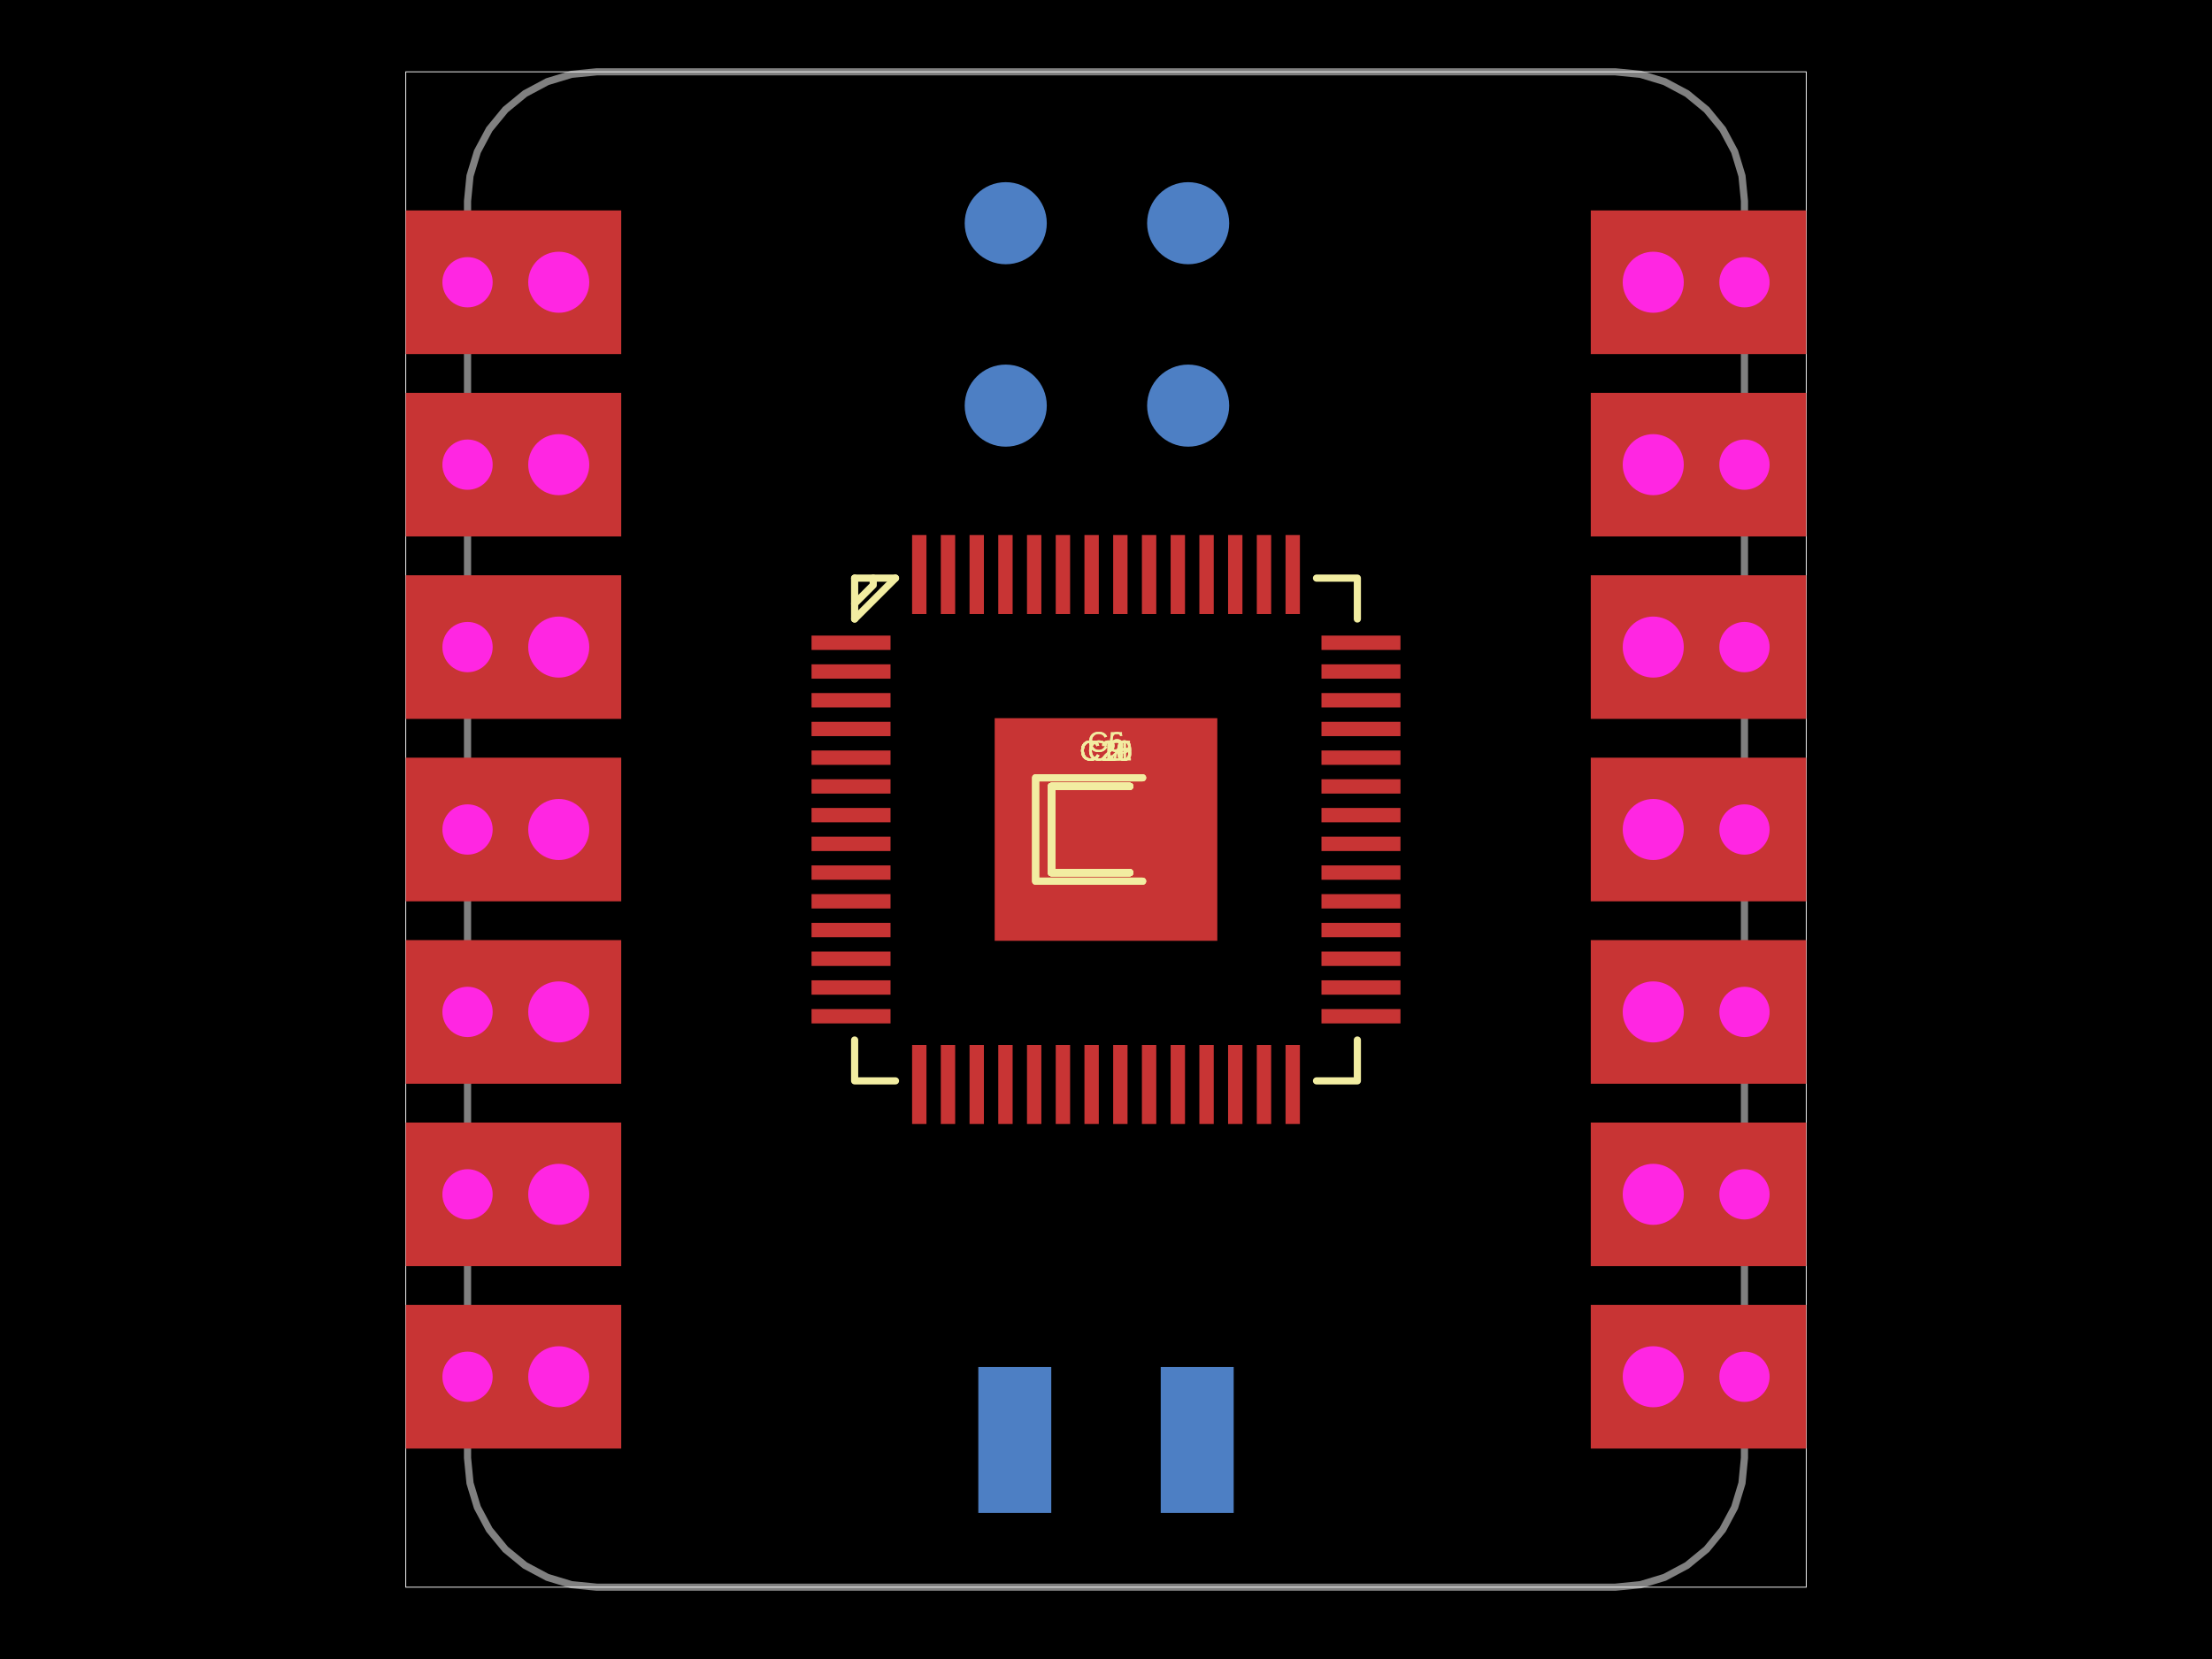
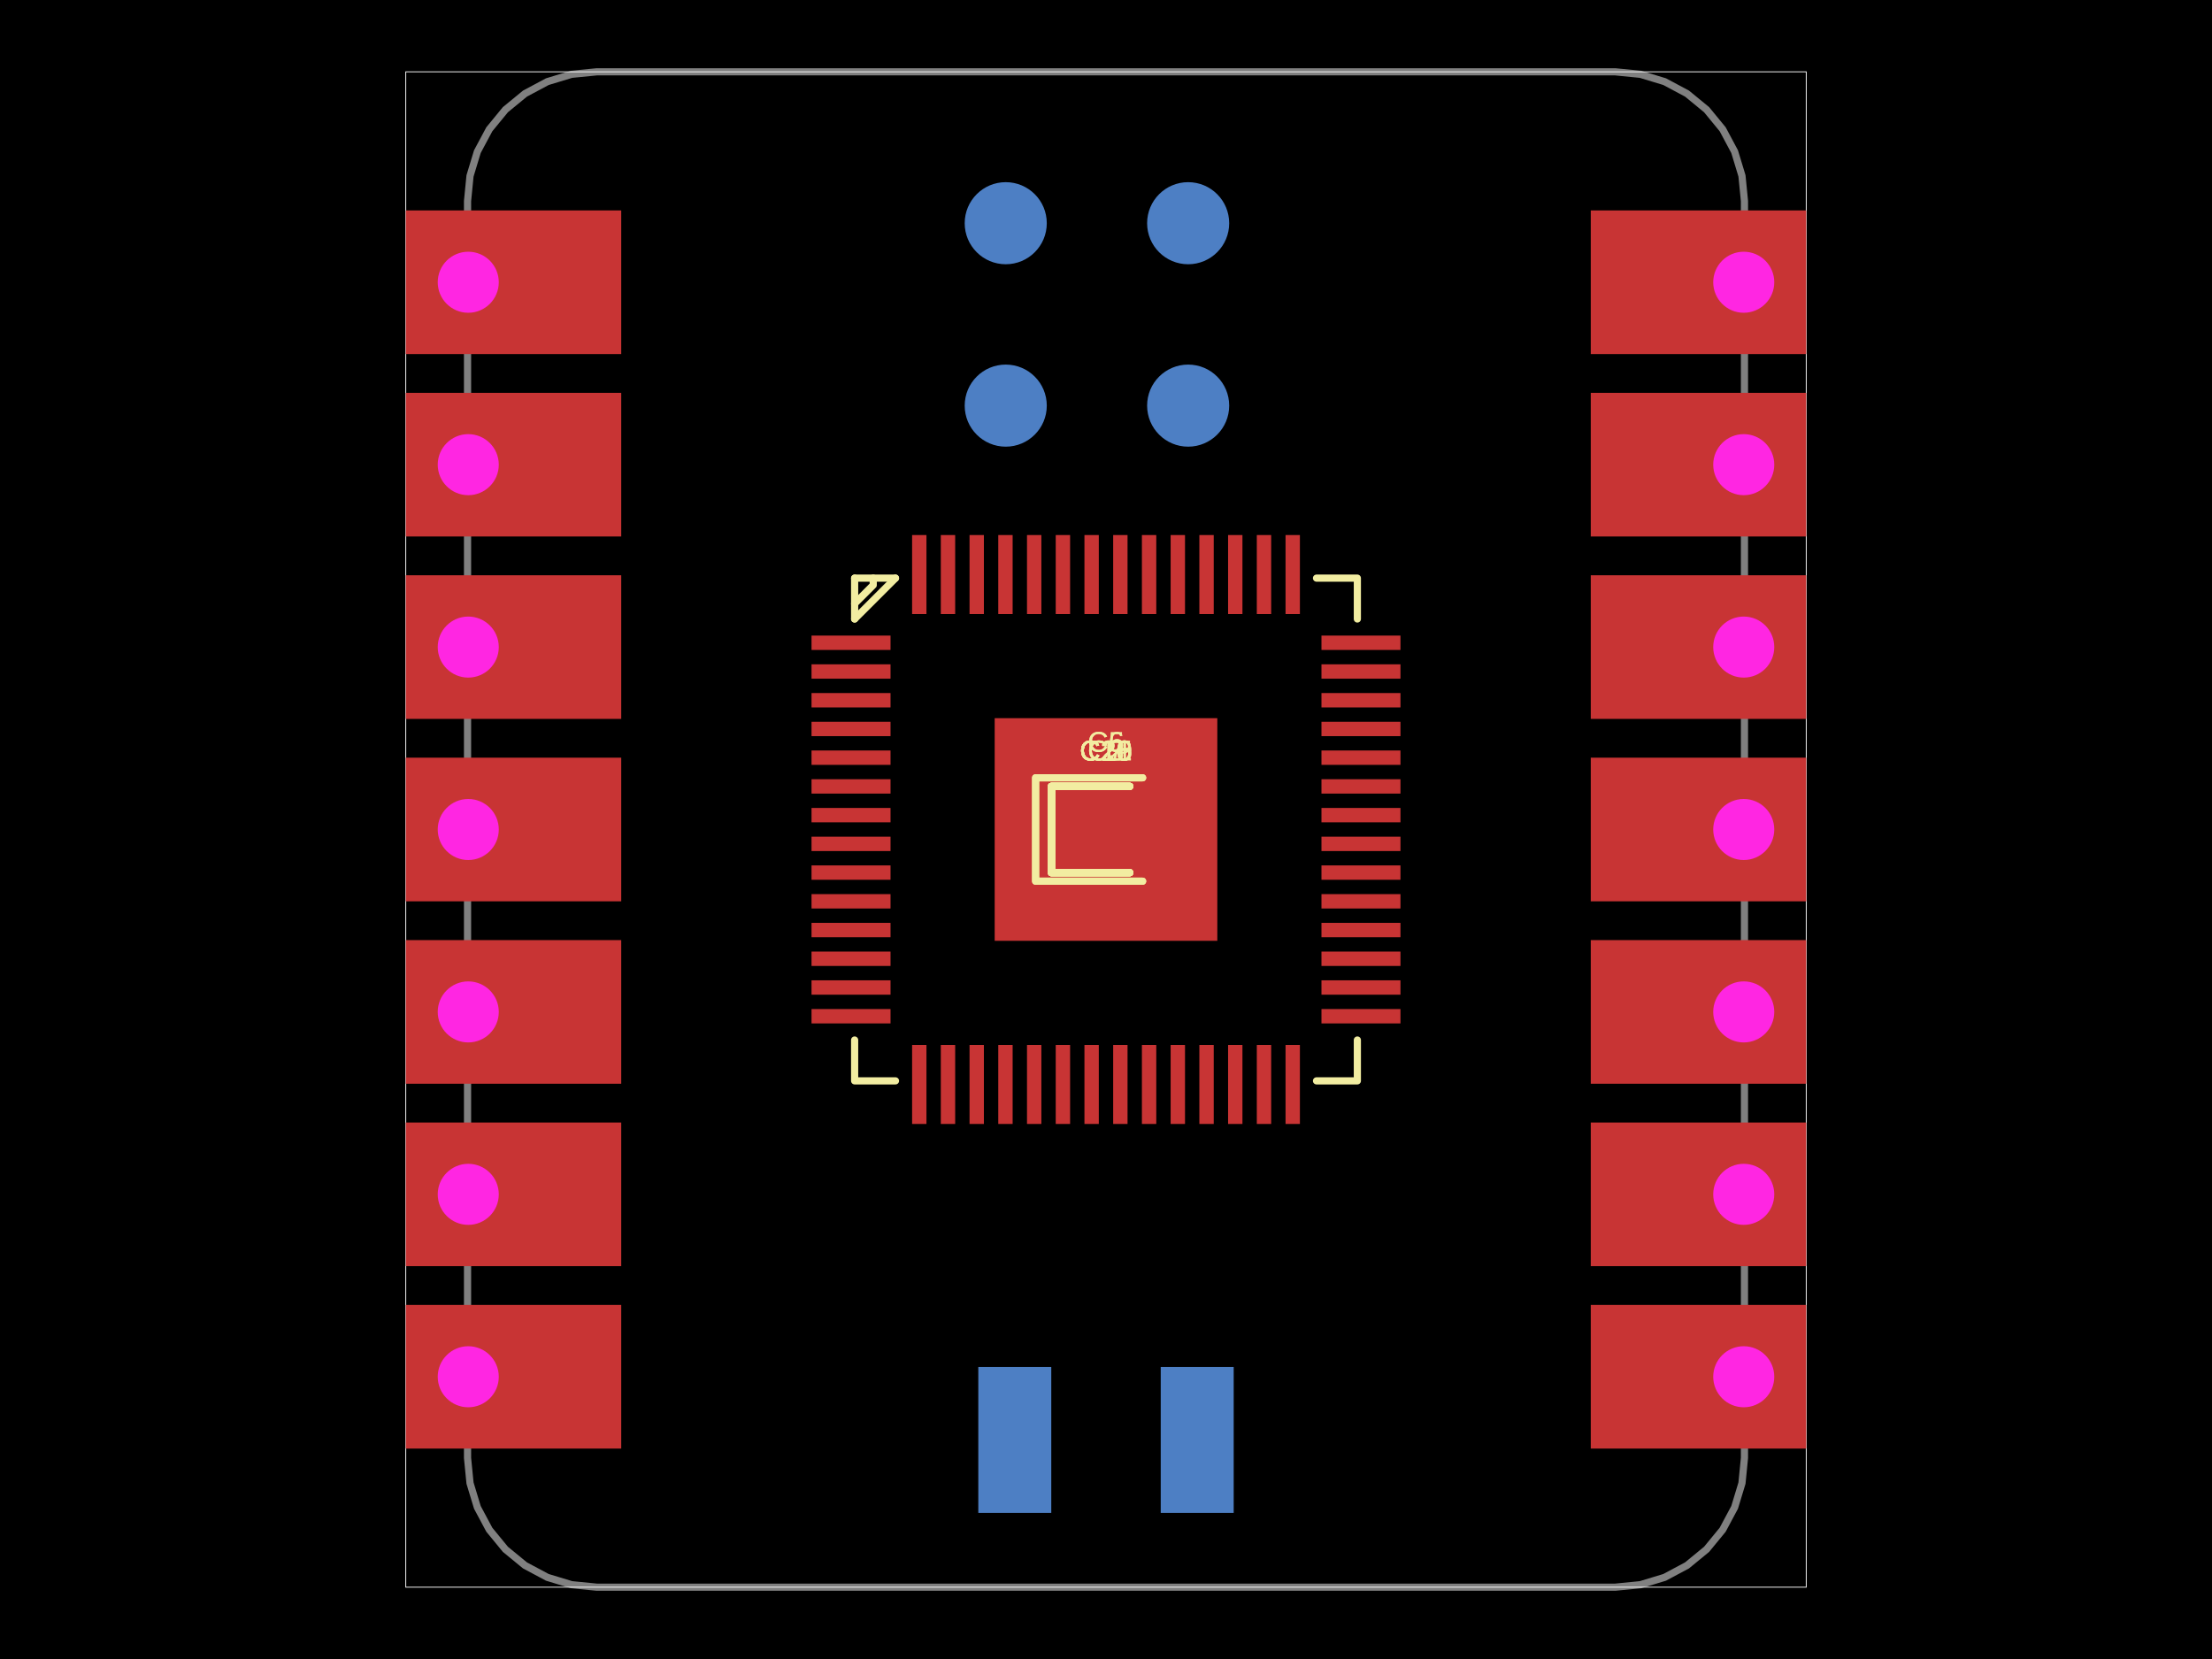
- <svg xmlns="http://www.w3.org/2000/svg" width="800" height="600" data-software-used-string="@tscircuit/core@0.0.1426">
+ <svg xmlns="http://www.w3.org/2000/svg" width="800" height="600" data-software-used-string="@tscircuit/core@0.0.1644">
  <style />
  <rect class="boundary" x="0" y="0" fill="#000" width="800" height="600" data-type="pcb_background" data-pcb-layer="global" />
  <rect class="pcb-boundary" fill="none" stroke="#fff" stroke-width="0.3" x="146.753" y="25.974" width="506.494" height="548.052" data-type="pcb_boundary" data-pcb-layer="global" />
  <path class="pcb-board" d="M 400 25.974 L 584.156 25.974 L 593.277 26.872 L 602.048 29.533 L 610.131 33.853 L 617.215 39.668 L 623.03 46.753 L 627.35 54.836 L 630.011 63.606 L 630.909 72.727 L 630.909 527.273 L 630.011 536.394 L 627.35 545.164 L 623.03 553.247 L 617.215 560.332 L 610.131 566.147 L 602.048 570.467 L 593.277 573.128 L 584.156 574.026 L 215.844 574.026 L 206.723 573.128 L 197.952 570.467 L 189.869 566.147 L 182.785 560.332 L 176.97 553.247 L 172.65 545.164 L 169.989 536.394 L 169.091 527.273 L 169.091 72.727 L 169.989 63.606 L 172.65 54.836 L 176.97 46.753 L 182.785 39.668 L 189.869 33.853 L 197.952 29.533 L 206.723 26.872 L 215.844 25.974 L 400 25.974 Z" fill="none" stroke="rgba(255, 255, 255, 0.5)" stroke-width="2.597" data-type="pcb_board" data-pcb-layer="board" />
  <circle class="pcb-pad" fill="rgb(77, 127, 196)" cx="363.74" cy="80.727" r="14.844" data-type="pcb_smtpad" data-pcb-layer="bottom" data-pad-name="U1.SWDIO" />
  <circle class="pcb-pad" fill="rgb(77, 127, 196)" cx="429.714" cy="80.727" r="14.844" data-type="pcb_smtpad" data-pcb-layer="bottom" data-pad-name="U1.SWCLK" />
  <circle class="pcb-pad" fill="rgb(77, 127, 196)" cx="363.74" cy="146.701" r="14.844" data-type="pcb_smtpad" data-pcb-layer="bottom" data-pad-name="U1.RUN" />
  <circle class="pcb-pad" fill="rgb(77, 127, 196)" cx="429.714" cy="146.701" r="14.844" data-type="pcb_smtpad" data-pcb-layer="bottom" data-pad-name="U1.GND1" />
  <rect class="pcb-pad" fill="rgb(77, 127, 196)" x="419.792" y="494.39" width="26.39" height="52.779" data-type="pcb_smtpad" data-pcb-layer="bottom" data-pad-name="U1.GND2" />
  <rect class="pcb-pad" fill="rgb(77, 127, 196)" x="353.818" y="494.39" width="26.39" height="52.779" data-type="pcb_smtpad" data-pcb-layer="bottom" data-pad-name="U1.VIN" />
  <rect class="pcb-pad" fill="rgb(200, 52, 52)" x="293.502" y="229.868" width="28.571" height="5.195" data-type="pcb_smtpad" data-pcb-layer="top" data-pad-name="U3.IOVDD1" />
  <rect class="pcb-pad" fill="rgb(200, 52, 52)" x="293.502" y="240.259" width="28.571" height="5.195" data-type="pcb_smtpad" data-pcb-layer="top" data-pad-name="U3.GPIO0" />
  <rect class="pcb-pad" fill="rgb(200, 52, 52)" x="293.502" y="250.65" width="28.571" height="5.195" data-type="pcb_smtpad" data-pcb-layer="top" data-pad-name="U3.GPIO1" />
  <rect class="pcb-pad" fill="rgb(200, 52, 52)" x="293.502" y="261.041" width="28.571" height="5.195" data-type="pcb_smtpad" data-pcb-layer="top" data-pad-name="U3.GPIO2" />
  <rect class="pcb-pad" fill="rgb(200, 52, 52)" x="293.502" y="271.425" width="28.571" height="5.195" data-type="pcb_smtpad" data-pcb-layer="top" data-pad-name="U3.GPIO3" />
  <rect class="pcb-pad" fill="rgb(200, 52, 52)" x="293.502" y="281.816" width="28.571" height="5.195" data-type="pcb_smtpad" data-pcb-layer="top" data-pad-name="U3.GPIO4" />
  <rect class="pcb-pad" fill="rgb(200, 52, 52)" x="293.502" y="292.207" width="28.571" height="5.195" data-type="pcb_smtpad" data-pcb-layer="top" data-pad-name="U3.GPIO5" />
  <rect class="pcb-pad" fill="rgb(200, 52, 52)" x="293.502" y="302.598" width="28.571" height="5.195" data-type="pcb_smtpad" data-pcb-layer="top" data-pad-name="U3.GPIO6" />
  <rect class="pcb-pad" fill="rgb(200, 52, 52)" x="293.502" y="312.989" width="28.571" height="5.195" data-type="pcb_smtpad" data-pcb-layer="top" data-pad-name="U3.GPIO7" />
  <rect class="pcb-pad" fill="rgb(200, 52, 52)" x="293.502" y="323.373" width="28.571" height="5.195" data-type="pcb_smtpad" data-pcb-layer="top" data-pad-name="U3.IOVDD2" />
  <rect class="pcb-pad" fill="rgb(200, 52, 52)" x="293.502" y="333.764" width="28.571" height="5.195" data-type="pcb_smtpad" data-pcb-layer="top" data-pad-name="U3.GPIO8" />
  <rect class="pcb-pad" fill="rgb(200, 52, 52)" x="293.502" y="344.155" width="28.571" height="5.195" data-type="pcb_smtpad" data-pcb-layer="top" data-pad-name="U3.GPIO9" />
  <rect class="pcb-pad" fill="rgb(200, 52, 52)" x="293.502" y="354.546" width="28.571" height="5.195" data-type="pcb_smtpad" data-pcb-layer="top" data-pad-name="U3.GPIO10" />
  <rect class="pcb-pad" fill="rgb(200, 52, 52)" x="293.502" y="364.937" width="28.571" height="5.195" data-type="pcb_smtpad" data-pcb-layer="top" data-pad-name="U3.GPIO11" />
  <rect class="pcb-pad" fill="rgb(200, 52, 52)" x="329.872" y="377.923" width="5.195" height="28.571" data-type="pcb_smtpad" data-pcb-layer="top" data-pad-name="U3.GPIO12" />
  <rect class="pcb-pad" fill="rgb(200, 52, 52)" x="340.256" y="377.923" width="5.195" height="28.571" data-type="pcb_smtpad" data-pcb-layer="top" data-pad-name="U3.GPIO13" />
  <rect class="pcb-pad" fill="rgb(200, 52, 52)" x="350.647" y="377.923" width="5.195" height="28.571" data-type="pcb_smtpad" data-pcb-layer="top" data-pad-name="U3.GPIO14" />
  <rect class="pcb-pad" fill="rgb(200, 52, 52)" x="361.038" y="377.923" width="5.195" height="28.571" data-type="pcb_smtpad" data-pcb-layer="top" data-pad-name="U3.GPIO15" />
  <rect class="pcb-pad" fill="rgb(200, 52, 52)" x="371.429" y="377.923" width="5.195" height="28.571" data-type="pcb_smtpad" data-pcb-layer="top" data-pad-name="U3.TESTEN" />
  <rect class="pcb-pad" fill="rgb(200, 52, 52)" x="381.82" y="377.923" width="5.195" height="28.571" data-type="pcb_smtpad" data-pcb-layer="top" data-pad-name="U3.XIN" />
  <rect class="pcb-pad" fill="rgb(200, 52, 52)" x="392.204" y="377.923" width="5.195" height="28.571" data-type="pcb_smtpad" data-pcb-layer="top" data-pad-name="U3.XOUT" />
  <rect class="pcb-pad" fill="rgb(200, 52, 52)" x="402.595" y="377.923" width="5.195" height="28.571" data-type="pcb_smtpad" data-pcb-layer="top" data-pad-name="U3.IOVDD3" />
  <rect class="pcb-pad" fill="rgb(200, 52, 52)" x="412.986" y="377.923" width="5.195" height="28.571" data-type="pcb_smtpad" data-pcb-layer="top" data-pad-name="U3.DVDD1" />
  <rect class="pcb-pad" fill="rgb(200, 52, 52)" x="423.377" y="377.923" width="5.195" height="28.571" data-type="pcb_smtpad" data-pcb-layer="top" data-pad-name="U3.SWCLK" />
  <rect class="pcb-pad" fill="rgb(200, 52, 52)" x="433.767" y="377.923" width="5.195" height="28.571" data-type="pcb_smtpad" data-pcb-layer="top" data-pad-name="U3.SWD" />
  <rect class="pcb-pad" fill="rgb(200, 52, 52)" x="444.152" y="377.923" width="5.195" height="28.571" data-type="pcb_smtpad" data-pcb-layer="top" data-pad-name="U3.RUN" />
  <rect class="pcb-pad" fill="rgb(200, 52, 52)" x="454.543" y="377.923" width="5.195" height="28.571" data-type="pcb_smtpad" data-pcb-layer="top" data-pad-name="U3.GPIO16" />
  <rect class="pcb-pad" fill="rgb(200, 52, 52)" x="464.934" y="377.923" width="5.195" height="28.571" data-type="pcb_smtpad" data-pcb-layer="top" data-pad-name="U3.GPIO17" />
  <rect class="pcb-pad" fill="rgb(200, 52, 52)" x="477.926" y="364.937" width="28.571" height="5.195" data-type="pcb_smtpad" data-pcb-layer="top" data-pad-name="U3.GPIO18" />
  <rect class="pcb-pad" fill="rgb(200, 52, 52)" x="477.926" y="354.546" width="28.571" height="5.195" data-type="pcb_smtpad" data-pcb-layer="top" data-pad-name="U3.GPIO19" />
  <rect class="pcb-pad" fill="rgb(200, 52, 52)" x="477.926" y="344.155" width="28.571" height="5.195" data-type="pcb_smtpad" data-pcb-layer="top" data-pad-name="U3.GPIO20" />
  <rect class="pcb-pad" fill="rgb(200, 52, 52)" x="477.926" y="333.764" width="28.571" height="5.195" data-type="pcb_smtpad" data-pcb-layer="top" data-pad-name="U3.GPIO21" />
  <rect class="pcb-pad" fill="rgb(200, 52, 52)" x="477.926" y="323.373" width="28.571" height="5.195" data-type="pcb_smtpad" data-pcb-layer="top" data-pad-name="U3.IOVDD4" />
  <rect class="pcb-pad" fill="rgb(200, 52, 52)" x="477.926" y="312.989" width="28.571" height="5.195" data-type="pcb_smtpad" data-pcb-layer="top" data-pad-name="U3.GPIO22" />
  <rect class="pcb-pad" fill="rgb(200, 52, 52)" x="477.926" y="302.598" width="28.571" height="5.195" data-type="pcb_smtpad" data-pcb-layer="top" data-pad-name="U3.GPIO23" />
  <rect class="pcb-pad" fill="rgb(200, 52, 52)" x="477.926" y="292.207" width="28.571" height="5.195" data-type="pcb_smtpad" data-pcb-layer="top" data-pad-name="U3.GPIO24" />
  <rect class="pcb-pad" fill="rgb(200, 52, 52)" x="477.926" y="281.816" width="28.571" height="5.195" data-type="pcb_smtpad" data-pcb-layer="top" data-pad-name="U3.GPIO25" />
  <rect class="pcb-pad" fill="rgb(200, 52, 52)" x="477.926" y="271.425" width="28.571" height="5.195" data-type="pcb_smtpad" data-pcb-layer="top" data-pad-name="U3.GPIO26_ADC0" />
  <rect class="pcb-pad" fill="rgb(200, 52, 52)" x="477.926" y="261.041" width="28.571" height="5.195" data-type="pcb_smtpad" data-pcb-layer="top" data-pad-name="U3.GPIO27_ADC1" />
  <rect class="pcb-pad" fill="rgb(200, 52, 52)" x="477.926" y="250.65" width="28.571" height="5.195" data-type="pcb_smtpad" data-pcb-layer="top" data-pad-name="U3.GPIO28_ADC2" />
  <rect class="pcb-pad" fill="rgb(200, 52, 52)" x="477.926" y="240.259" width="28.571" height="5.195" data-type="pcb_smtpad" data-pcb-layer="top" data-pad-name="U3.GPIO29_ADC3" />
  <rect class="pcb-pad" fill="rgb(200, 52, 52)" x="477.926" y="229.868" width="28.571" height="5.195" data-type="pcb_smtpad" data-pcb-layer="top" data-pad-name="U3.IOVDD5" />
  <rect class="pcb-pad" fill="rgb(200, 52, 52)" x="464.934" y="193.506" width="5.195" height="28.571" data-type="pcb_smtpad" data-pcb-layer="top" data-pad-name="U3.ADC_AVDD" />
  <rect class="pcb-pad" fill="rgb(200, 52, 52)" x="454.543" y="193.506" width="5.195" height="28.571" data-type="pcb_smtpad" data-pcb-layer="top" data-pad-name="U3.VREG_VIN" />
  <rect class="pcb-pad" fill="rgb(200, 52, 52)" x="444.152" y="193.506" width="5.195" height="28.571" data-type="pcb_smtpad" data-pcb-layer="top" data-pad-name="U3.VREG_VOUT" />
  <rect class="pcb-pad" fill="rgb(200, 52, 52)" x="433.767" y="193.506" width="5.195" height="28.571" data-type="pcb_smtpad" data-pcb-layer="top" data-pad-name="U3.USB_DM" />
  <rect class="pcb-pad" fill="rgb(200, 52, 52)" x="423.377" y="193.506" width="5.195" height="28.571" data-type="pcb_smtpad" data-pcb-layer="top" data-pad-name="U3.USB_DP" />
  <rect class="pcb-pad" fill="rgb(200, 52, 52)" x="412.986" y="193.506" width="5.195" height="28.571" data-type="pcb_smtpad" data-pcb-layer="top" data-pad-name="U3.USB_VDD" />
  <rect class="pcb-pad" fill="rgb(200, 52, 52)" x="402.595" y="193.506" width="5.195" height="28.571" data-type="pcb_smtpad" data-pcb-layer="top" data-pad-name="U3.IOVDD6" />
  <rect class="pcb-pad" fill="rgb(200, 52, 52)" x="392.204" y="193.506" width="5.195" height="28.571" data-type="pcb_smtpad" data-pcb-layer="top" data-pad-name="U3.DVDD2" />
  <rect class="pcb-pad" fill="rgb(200, 52, 52)" x="381.82" y="193.506" width="5.195" height="28.571" data-type="pcb_smtpad" data-pcb-layer="top" data-pad-name="U3.QSPI_SD3" />
  <rect class="pcb-pad" fill="rgb(200, 52, 52)" x="371.429" y="193.506" width="5.195" height="28.571" data-type="pcb_smtpad" data-pcb-layer="top" data-pad-name="U3.QSPI_SCLK" />
  <rect class="pcb-pad" fill="rgb(200, 52, 52)" x="361.038" y="193.506" width="5.195" height="28.571" data-type="pcb_smtpad" data-pcb-layer="top" data-pad-name="U3.QSPI_SD0" />
  <rect class="pcb-pad" fill="rgb(200, 52, 52)" x="350.647" y="193.506" width="5.195" height="28.571" data-type="pcb_smtpad" data-pcb-layer="top" data-pad-name="U3.QSPI_SD2" />
  <rect class="pcb-pad" fill="rgb(200, 52, 52)" x="340.256" y="193.506" width="5.195" height="28.571" data-type="pcb_smtpad" data-pcb-layer="top" data-pad-name="U3.QSPI_SD1" />
  <rect class="pcb-pad" fill="rgb(200, 52, 52)" x="329.872" y="193.506" width="5.195" height="28.571" data-type="pcb_smtpad" data-pcb-layer="top" data-pad-name="U3.QSPI_SS_N" />
  <rect class="pcb-pad" fill="rgb(200, 52, 52)" x="359.74" y="259.737" width="80.519" height="80.519" data-type="pcb_smtpad" data-pcb-layer="top" data-pad-name="U3.GND" />
  <rect class="pcb-pad" fill="rgb(200, 52, 52)" x="385.455" y="294.805" width="11.948" height="10.39" data-type="pcb_smtpad" data-pcb-layer="top" data-pad-name="C2.pin1" />
  <rect class="pcb-pad" fill="rgb(200, 52, 52)" x="402.597" y="294.805" width="11.948" height="10.39" data-type="pcb_smtpad" data-pcb-layer="top" data-pad-name="C2.pin2" />
  <rect class="pcb-pad" fill="rgb(200, 52, 52)" x="385.455" y="294.805" width="11.948" height="10.39" data-type="pcb_smtpad" data-pcb-layer="top" data-pad-name="C3.pin1" />
  <rect class="pcb-pad" fill="rgb(200, 52, 52)" x="402.597" y="294.805" width="11.948" height="10.39" data-type="pcb_smtpad" data-pcb-layer="top" data-pad-name="C3.pin2" />
  <rect class="pcb-pad" fill="rgb(200, 52, 52)" x="385.455" y="294.805" width="11.948" height="10.39" data-type="pcb_smtpad" data-pcb-layer="top" data-pad-name="C7.pin1" />
  <rect class="pcb-pad" fill="rgb(200, 52, 52)" x="402.597" y="294.805" width="11.948" height="10.39" data-type="pcb_smtpad" data-pcb-layer="top" data-pad-name="C7.pin2" />
  <rect class="pcb-pad" fill="rgb(200, 52, 52)" x="385.455" y="294.805" width="11.948" height="10.39" data-type="pcb_smtpad" data-pcb-layer="top" data-pad-name="C10.pin1" />
  <rect class="pcb-pad" fill="rgb(200, 52, 52)" x="402.597" y="294.805" width="11.948" height="10.39" data-type="pcb_smtpad" data-pcb-layer="top" data-pad-name="C10.pin2" />
  <rect class="pcb-pad" fill="rgb(200, 52, 52)" x="385.455" y="294.805" width="11.948" height="10.39" data-type="pcb_smtpad" data-pcb-layer="top" data-pad-name="C15.pin1" />
  <rect class="pcb-pad" fill="rgb(200, 52, 52)" x="402.597" y="294.805" width="11.948" height="10.39" data-type="pcb_smtpad" data-pcb-layer="top" data-pad-name="C15.pin2" />
  <rect class="pcb-pad" fill="rgb(200, 52, 52)" x="385.455" y="294.805" width="11.948" height="10.39" data-type="pcb_smtpad" data-pcb-layer="top" data-pad-name="C18.pin1" />
  <rect class="pcb-pad" fill="rgb(200, 52, 52)" x="402.597" y="294.805" width="11.948" height="10.39" data-type="pcb_smtpad" data-pcb-layer="top" data-pad-name="C18.pin2" />
  <rect class="pcb-pad" fill="rgb(200, 52, 52)" x="385.455" y="294.805" width="11.948" height="10.39" data-type="pcb_smtpad" data-pcb-layer="top" data-pad-name="C21.pin1" />
  <rect class="pcb-pad" fill="rgb(200, 52, 52)" x="402.597" y="294.805" width="11.948" height="10.39" data-type="pcb_smtpad" data-pcb-layer="top" data-pad-name="C21.pin2" />
  <rect class="pcb-pad" fill="rgb(200, 52, 52)" x="379.74" y="291.688" width="14.026" height="16.623" data-type="pcb_smtpad" data-pcb-layer="top" data-pad-name="C5.pin1" />
  <rect class="pcb-pad" fill="rgb(200, 52, 52)" x="406.234" y="291.688" width="14.026" height="16.623" data-type="pcb_smtpad" data-pcb-layer="top" data-pad-name="C5.pin2" />
  <rect class="pcb-pad" fill="rgb(200, 52, 52)" x="379.74" y="291.688" width="14.026" height="16.623" data-type="pcb_smtpad" data-pcb-layer="top" data-pad-name="C6.pin1" />
  <rect class="pcb-pad" fill="rgb(200, 52, 52)" x="406.234" y="291.688" width="14.026" height="16.623" data-type="pcb_smtpad" data-pcb-layer="top" data-pad-name="C6.pin2" />
  <rect class="pcb-pad" fill="rgb(200, 52, 52)" x="385.455" y="294.805" width="11.948" height="10.39" data-type="pcb_smtpad" data-pcb-layer="top" data-pad-name="C16.pin1" />
  <rect class="pcb-pad" fill="rgb(200, 52, 52)" x="402.597" y="294.805" width="11.948" height="10.39" data-type="pcb_smtpad" data-pcb-layer="top" data-pad-name="C16.pin2" />
  <rect class="pcb-pad" fill="rgb(200, 52, 52)" x="385.455" y="294.805" width="11.948" height="10.39" data-type="pcb_smtpad" data-pcb-layer="top" data-pad-name="C19.pin1" />
  <rect class="pcb-pad" fill="rgb(200, 52, 52)" x="402.597" y="294.805" width="11.948" height="10.39" data-type="pcb_smtpad" data-pcb-layer="top" data-pad-name="C19.pin2" />
  <rect class="pcb-pad" fill="rgb(200, 52, 52)" x="385.455" y="294.805" width="11.948" height="10.39" data-type="pcb_smtpad" data-pcb-layer="top" data-pad-name="C20.pin1" />
  <rect class="pcb-pad" fill="rgb(200, 52, 52)" x="402.597" y="294.805" width="11.948" height="10.39" data-type="pcb_smtpad" data-pcb-layer="top" data-pad-name="C20.pin2" />
  <path class="pcb-silkscreen pcb-silkscreen-top" d="M 315.818 209.09 L 315.818 211.606 L 309.089 218.335" fill="none" stroke="#f2eda1" stroke-width="2.597" stroke-linecap="round" stroke-linejoin="round" data-pcb-component-id="pcb_component_1" data-pcb-silkscreen-path-id="pcb_silkscreen_path_0" data-type="pcb_silkscreen_path" data-pcb-layer="top" />
  <path class="pcb-silkscreen pcb-silkscreen-top" d="M 309.089 223.865 L 323.865 209.09" fill="none" stroke="#f2eda1" stroke-width="2.597" stroke-linecap="round" stroke-linejoin="round" data-pcb-component-id="pcb_component_1" data-pcb-silkscreen-path-id="pcb_silkscreen_path_1" data-type="pcb_silkscreen_path" data-pcb-layer="top" />
  <path class="pcb-silkscreen pcb-silkscreen-top" d="M 309.089 223.865 L 309.089 209.09" fill="none" stroke="#f2eda1" stroke-width="2.597" stroke-linecap="round" stroke-linejoin="round" data-pcb-component-id="pcb_component_1" data-pcb-silkscreen-path-id="pcb_silkscreen_path_2" data-type="pcb_silkscreen_path" data-pcb-layer="top" />
  <path class="pcb-silkscreen pcb-silkscreen-top" d="M 323.865 390.907 L 311.687 390.907 L 309.089 390.907 L 309.089 376.132" fill="none" stroke="#f2eda1" stroke-width="2.597" stroke-linecap="round" stroke-linejoin="round" data-pcb-component-id="pcb_component_1" data-pcb-silkscreen-path-id="pcb_silkscreen_path_3" data-type="pcb_silkscreen_path" data-pcb-layer="top" />
  <path class="pcb-silkscreen pcb-silkscreen-top" d="M 490.907 376.132 L 490.907 390.907 L 476.132 390.907" fill="none" stroke="#f2eda1" stroke-width="2.597" stroke-linecap="round" stroke-linejoin="round" data-pcb-component-id="pcb_component_1" data-pcb-silkscreen-path-id="pcb_silkscreen_path_4" data-type="pcb_silkscreen_path" data-pcb-layer="top" />
  <path class="pcb-silkscreen pcb-silkscreen-top" d="M 476.132 209.09 L 490.907 209.09 L 490.907 223.865" fill="none" stroke="#f2eda1" stroke-width="2.597" stroke-linecap="round" stroke-linejoin="round" data-pcb-component-id="pcb_component_1" data-pcb-silkscreen-path-id="pcb_silkscreen_path_5" data-type="pcb_silkscreen_path" data-pcb-layer="top" />
  <path class="pcb-silkscreen pcb-silkscreen-top" d="M 309.089 209.09 L 323.865 209.09" fill="none" stroke="#f2eda1" stroke-width="2.597" stroke-linecap="round" stroke-linejoin="round" data-pcb-component-id="pcb_component_1" data-pcb-silkscreen-path-id="pcb_silkscreen_path_6" data-type="pcb_silkscreen_path" data-pcb-layer="top" />
  <path class="pcb-silkscreen pcb-silkscreen-top" d="M 408.571 284.416 L 380.26 284.416 L 380.26 315.584 L 408.571 315.584" fill="none" stroke="#f2eda1" stroke-width="2.597" stroke-linecap="round" stroke-linejoin="round" data-pcb-component-id="pcb_component_2" data-pcb-silkscreen-path-id="pcb_silkscreen_path_7" data-type="pcb_silkscreen_path" data-pcb-layer="top" />
  <text x="0" y="0" dx="0" dy="0" fill="#f2eda1" font-family="Arial, sans-serif" font-size="10.39" text-anchor="middle" dominant-baseline="central" transform="matrix(1,0,0,1,400,271.4286)" class="pcb-silkscreen-text pcb-silkscreen-top" data-pcb-silkscreen-text-id="pcb_silkscreen_text_0" stroke="none" data-type="pcb_silkscreen_text" data-pcb-layer="top">C2</text>
  <path class="pcb-silkscreen pcb-silkscreen-top" d="M 408.571 284.416 L 380.26 284.416 L 380.26 315.584 L 408.571 315.584" fill="none" stroke="#f2eda1" stroke-width="2.597" stroke-linecap="round" stroke-linejoin="round" data-pcb-component-id="pcb_component_3" data-pcb-silkscreen-path-id="pcb_silkscreen_path_8" data-type="pcb_silkscreen_path" data-pcb-layer="top" />
  <text x="0" y="0" dx="0" dy="0" fill="#f2eda1" font-family="Arial, sans-serif" font-size="10.39" text-anchor="middle" dominant-baseline="central" transform="matrix(1,0,0,1,400,271.4286)" class="pcb-silkscreen-text pcb-silkscreen-top" data-pcb-silkscreen-text-id="pcb_silkscreen_text_1" stroke="none" data-type="pcb_silkscreen_text" data-pcb-layer="top">C3</text>
  <path class="pcb-silkscreen pcb-silkscreen-top" d="M 408.571 284.416 L 380.26 284.416 L 380.26 315.584 L 408.571 315.584" fill="none" stroke="#f2eda1" stroke-width="2.597" stroke-linecap="round" stroke-linejoin="round" data-pcb-component-id="pcb_component_4" data-pcb-silkscreen-path-id="pcb_silkscreen_path_9" data-type="pcb_silkscreen_path" data-pcb-layer="top" />
  <text x="0" y="0" dx="0" dy="0" fill="#f2eda1" font-family="Arial, sans-serif" font-size="10.39" text-anchor="middle" dominant-baseline="central" transform="matrix(1,0,0,1,400,271.4286)" class="pcb-silkscreen-text pcb-silkscreen-top" data-pcb-silkscreen-text-id="pcb_silkscreen_text_2" stroke="none" data-type="pcb_silkscreen_text" data-pcb-layer="top">C7</text>
  <path class="pcb-silkscreen pcb-silkscreen-top" d="M 408.571 284.416 L 380.26 284.416 L 380.26 315.584 L 408.571 315.584" fill="none" stroke="#f2eda1" stroke-width="2.597" stroke-linecap="round" stroke-linejoin="round" data-pcb-component-id="pcb_component_5" data-pcb-silkscreen-path-id="pcb_silkscreen_path_10" data-type="pcb_silkscreen_path" data-pcb-layer="top" />
  <text x="0" y="0" dx="0" dy="0" fill="#f2eda1" font-family="Arial, sans-serif" font-size="10.39" text-anchor="middle" dominant-baseline="central" transform="matrix(1,0,0,1,400,271.4286)" class="pcb-silkscreen-text pcb-silkscreen-top" data-pcb-silkscreen-text-id="pcb_silkscreen_text_3" stroke="none" data-type="pcb_silkscreen_text" data-pcb-layer="top">C10</text>
  <path class="pcb-silkscreen pcb-silkscreen-top" d="M 408.571 284.416 L 380.26 284.416 L 380.26 315.584 L 408.571 315.584" fill="none" stroke="#f2eda1" stroke-width="2.597" stroke-linecap="round" stroke-linejoin="round" data-pcb-component-id="pcb_component_6" data-pcb-silkscreen-path-id="pcb_silkscreen_path_11" data-type="pcb_silkscreen_path" data-pcb-layer="top" />
  <text x="0" y="0" dx="0" dy="0" fill="#f2eda1" font-family="Arial, sans-serif" font-size="10.39" text-anchor="middle" dominant-baseline="central" transform="matrix(1,0,0,1,400,271.4286)" class="pcb-silkscreen-text pcb-silkscreen-top" data-pcb-silkscreen-text-id="pcb_silkscreen_text_4" stroke="none" data-type="pcb_silkscreen_text" data-pcb-layer="top">C15</text>
  <path class="pcb-silkscreen pcb-silkscreen-top" d="M 408.571 284.416 L 380.26 284.416 L 380.26 315.584 L 408.571 315.584" fill="none" stroke="#f2eda1" stroke-width="2.597" stroke-linecap="round" stroke-linejoin="round" data-pcb-component-id="pcb_component_7" data-pcb-silkscreen-path-id="pcb_silkscreen_path_12" data-type="pcb_silkscreen_path" data-pcb-layer="top" />
  <text x="0" y="0" dx="0" dy="0" fill="#f2eda1" font-family="Arial, sans-serif" font-size="10.39" text-anchor="middle" dominant-baseline="central" transform="matrix(1,0,0,1,400,271.4286)" class="pcb-silkscreen-text pcb-silkscreen-top" data-pcb-silkscreen-text-id="pcb_silkscreen_text_5" stroke="none" data-type="pcb_silkscreen_text" data-pcb-layer="top">C18</text>
  <path class="pcb-silkscreen pcb-silkscreen-top" d="M 408.571 284.416 L 380.26 284.416 L 380.26 315.584 L 408.571 315.584" fill="none" stroke="#f2eda1" stroke-width="2.597" stroke-linecap="round" stroke-linejoin="round" data-pcb-component-id="pcb_component_8" data-pcb-silkscreen-path-id="pcb_silkscreen_path_13" data-type="pcb_silkscreen_path" data-pcb-layer="top" />
  <text x="0" y="0" dx="0" dy="0" fill="#f2eda1" font-family="Arial, sans-serif" font-size="10.39" text-anchor="middle" dominant-baseline="central" transform="matrix(1,0,0,1,400,271.4286)" class="pcb-silkscreen-text pcb-silkscreen-top" data-pcb-silkscreen-text-id="pcb_silkscreen_text_6" stroke="none" data-type="pcb_silkscreen_text" data-pcb-layer="top">C21</text>
  <path class="pcb-silkscreen pcb-silkscreen-top" d="M 413.247 281.299 L 374.545 281.299 L 374.545 318.701 L 413.247 318.701" fill="none" stroke="#f2eda1" stroke-width="2.597" stroke-linecap="round" stroke-linejoin="round" data-pcb-component-id="pcb_component_9" data-pcb-silkscreen-path-id="pcb_silkscreen_path_14" data-type="pcb_silkscreen_path" data-pcb-layer="top" />
  <text x="0" y="0" dx="0" dy="0" fill="#f2eda1" font-family="Arial, sans-serif" font-size="10.39" text-anchor="middle" dominant-baseline="central" transform="matrix(1,0,0,1,400,268.3117)" class="pcb-silkscreen-text pcb-silkscreen-top" data-pcb-silkscreen-text-id="pcb_silkscreen_text_7" stroke="none" data-type="pcb_silkscreen_text" data-pcb-layer="top">C5</text>
  <path class="pcb-silkscreen pcb-silkscreen-top" d="M 413.247 281.299 L 374.545 281.299 L 374.545 318.701 L 413.247 318.701" fill="none" stroke="#f2eda1" stroke-width="2.597" stroke-linecap="round" stroke-linejoin="round" data-pcb-component-id="pcb_component_10" data-pcb-silkscreen-path-id="pcb_silkscreen_path_15" data-type="pcb_silkscreen_path" data-pcb-layer="top" />
  <text x="0" y="0" dx="0" dy="0" fill="#f2eda1" font-family="Arial, sans-serif" font-size="10.39" text-anchor="middle" dominant-baseline="central" transform="matrix(1,0,0,1,400,268.3117)" class="pcb-silkscreen-text pcb-silkscreen-top" data-pcb-silkscreen-text-id="pcb_silkscreen_text_8" stroke="none" data-type="pcb_silkscreen_text" data-pcb-layer="top">C6</text>
  <path class="pcb-silkscreen pcb-silkscreen-top" d="M 408.571 284.416 L 380.26 284.416 L 380.26 315.584 L 408.571 315.584" fill="none" stroke="#f2eda1" stroke-width="2.597" stroke-linecap="round" stroke-linejoin="round" data-pcb-component-id="pcb_component_11" data-pcb-silkscreen-path-id="pcb_silkscreen_path_16" data-type="pcb_silkscreen_path" data-pcb-layer="top" />
  <text x="0" y="0" dx="0" dy="0" fill="#f2eda1" font-family="Arial, sans-serif" font-size="10.39" text-anchor="middle" dominant-baseline="central" transform="matrix(1,0,0,1,400,271.4286)" class="pcb-silkscreen-text pcb-silkscreen-top" data-pcb-silkscreen-text-id="pcb_silkscreen_text_9" stroke="none" data-type="pcb_silkscreen_text" data-pcb-layer="top">C16</text>
  <path class="pcb-silkscreen pcb-silkscreen-top" d="M 408.571 284.416 L 380.26 284.416 L 380.26 315.584 L 408.571 315.584" fill="none" stroke="#f2eda1" stroke-width="2.597" stroke-linecap="round" stroke-linejoin="round" data-pcb-component-id="pcb_component_12" data-pcb-silkscreen-path-id="pcb_silkscreen_path_17" data-type="pcb_silkscreen_path" data-pcb-layer="top" />
  <text x="0" y="0" dx="0" dy="0" fill="#f2eda1" font-family="Arial, sans-serif" font-size="10.39" text-anchor="middle" dominant-baseline="central" transform="matrix(1,0,0,1,400,271.4286)" class="pcb-silkscreen-text pcb-silkscreen-top" data-pcb-silkscreen-text-id="pcb_silkscreen_text_10" stroke="none" data-type="pcb_silkscreen_text" data-pcb-layer="top">C19</text>
  <path class="pcb-silkscreen pcb-silkscreen-top" d="M 408.571 284.416 L 380.26 284.416 L 380.26 315.584 L 408.571 315.584" fill="none" stroke="#f2eda1" stroke-width="2.597" stroke-linecap="round" stroke-linejoin="round" data-pcb-component-id="pcb_component_13" data-pcb-silkscreen-path-id="pcb_silkscreen_path_18" data-type="pcb_silkscreen_path" data-pcb-layer="top" />
  <text x="0" y="0" dx="0" dy="0" fill="#f2eda1" font-family="Arial, sans-serif" font-size="10.39" text-anchor="middle" dominant-baseline="central" transform="matrix(1,0,0,1,400,271.4286)" class="pcb-silkscreen-text pcb-silkscreen-top" data-pcb-silkscreen-text-id="pcb_silkscreen_text_11" stroke="none" data-type="pcb_silkscreen_text" data-pcb-layer="top">C20</text>
  <g data-type="pcb_plated_hole" data-pcb-layer="through" data-pad-name="U1.A0">
    <rect class="pcb-hole-outer-pad" fill="rgb(200, 52, 52)" x="146.753" y="76.104" width="77.922" height="51.948" data-type="pcb_plated_hole" data-pcb-layer="top" />
-     <circle class="pcb-hole-inner" fill="#FF26E2" cx="202.078" cy="102.078" r="11.039" data-type="pcb_plated_hole_drill" data-pcb-layer="drill" />
+     <circle class="pcb-hole-inner" fill="#FF26E2" cx="169.351" cy="102.078" r="11.039" data-type="pcb_plated_hole_drill" data-pcb-layer="drill" />
  </g>
  <g data-type="pcb_plated_hole" data-pcb-layer="through" data-pad-name="U1.A1">
    <rect class="pcb-hole-outer-pad" fill="rgb(200, 52, 52)" x="146.753" y="142.078" width="77.922" height="51.948" data-type="pcb_plated_hole" data-pcb-layer="top" />
-     <circle class="pcb-hole-inner" fill="#FF26E2" cx="202.078" cy="168.052" r="11.039" data-type="pcb_plated_hole_drill" data-pcb-layer="drill" />
+     <circle class="pcb-hole-inner" fill="#FF26E2" cx="169.351" cy="168.052" r="11.039" data-type="pcb_plated_hole_drill" data-pcb-layer="drill" />
  </g>
  <g data-type="pcb_plated_hole" data-pcb-layer="through" data-pad-name="U1.A2">
    <rect class="pcb-hole-outer-pad" fill="rgb(200, 52, 52)" x="146.753" y="208.052" width="77.922" height="51.948" data-type="pcb_plated_hole" data-pcb-layer="top" />
-     <circle class="pcb-hole-inner" fill="#FF26E2" cx="202.078" cy="234.026" r="11.039" data-type="pcb_plated_hole_drill" data-pcb-layer="drill" />
+     <circle class="pcb-hole-inner" fill="#FF26E2" cx="169.351" cy="234.026" r="11.039" data-type="pcb_plated_hole_drill" data-pcb-layer="drill" />
  </g>
  <g data-type="pcb_plated_hole" data-pcb-layer="through" data-pad-name="U1.A3">
    <rect class="pcb-hole-outer-pad" fill="rgb(200, 52, 52)" x="146.753" y="274.026" width="77.922" height="51.948" data-type="pcb_plated_hole" data-pcb-layer="top" />
-     <circle class="pcb-hole-inner" fill="#FF26E2" cx="202.078" cy="300" r="11.039" data-type="pcb_plated_hole_drill" data-pcb-layer="drill" />
+     <circle class="pcb-hole-inner" fill="#FF26E2" cx="169.351" cy="300" r="11.039" data-type="pcb_plated_hole_drill" data-pcb-layer="drill" />
  </g>
  <g data-type="pcb_plated_hole" data-pcb-layer="through" data-pad-name="U1.SDA">
    <rect class="pcb-hole-outer-pad" fill="rgb(200, 52, 52)" x="146.753" y="340" width="77.922" height="51.948" data-type="pcb_plated_hole" data-pcb-layer="top" />
-     <circle class="pcb-hole-inner" fill="#FF26E2" cx="202.078" cy="365.974" r="11.039" data-type="pcb_plated_hole_drill" data-pcb-layer="drill" />
+     <circle class="pcb-hole-inner" fill="#FF26E2" cx="169.351" cy="365.974" r="11.039" data-type="pcb_plated_hole_drill" data-pcb-layer="drill" />
  </g>
  <g data-type="pcb_plated_hole" data-pcb-layer="through" data-pad-name="U1.SCL">
    <rect class="pcb-hole-outer-pad" fill="rgb(200, 52, 52)" x="146.753" y="405.974" width="77.922" height="51.948" data-type="pcb_plated_hole" data-pcb-layer="top" />
-     <circle class="pcb-hole-inner" fill="#FF26E2" cx="202.078" cy="431.948" r="11.039" data-type="pcb_plated_hole_drill" data-pcb-layer="drill" />
+     <circle class="pcb-hole-inner" fill="#FF26E2" cx="169.351" cy="431.948" r="11.039" data-type="pcb_plated_hole_drill" data-pcb-layer="drill" />
  </g>
  <g data-type="pcb_plated_hole" data-pcb-layer="through" data-pad-name="U1.TX">
    <rect class="pcb-hole-outer-pad" fill="rgb(200, 52, 52)" x="146.753" y="471.948" width="77.922" height="51.948" data-type="pcb_plated_hole" data-pcb-layer="top" />
-     <circle class="pcb-hole-inner" fill="#FF26E2" cx="202.078" cy="497.922" r="11.039" data-type="pcb_plated_hole_drill" data-pcb-layer="drill" />
+     <circle class="pcb-hole-inner" fill="#FF26E2" cx="169.351" cy="497.922" r="11.039" data-type="pcb_plated_hole_drill" data-pcb-layer="drill" />
  </g>
  <g data-type="pcb_plated_hole" data-pcb-layer="through" data-pad-name="U1.VBUS">
    <rect class="pcb-hole-outer-pad" fill="rgb(200, 52, 52)" x="575.325" y="76.104" width="77.922" height="51.948" data-type="pcb_plated_hole" data-pcb-layer="top" />
-     <circle class="pcb-hole-inner" fill="#FF26E2" cx="597.922" cy="102.078" r="11.039" data-type="pcb_plated_hole_drill" data-pcb-layer="drill" />
+     <circle class="pcb-hole-inner" fill="#FF26E2" cx="630.649" cy="102.078" r="11.039" data-type="pcb_plated_hole_drill" data-pcb-layer="drill" />
  </g>
  <g data-type="pcb_plated_hole" data-pcb-layer="through" data-pad-name="U1.GND3">
    <rect class="pcb-hole-outer-pad" fill="rgb(200, 52, 52)" x="575.325" y="142.078" width="77.922" height="51.948" data-type="pcb_plated_hole" data-pcb-layer="top" />
-     <circle class="pcb-hole-inner" fill="#FF26E2" cx="597.922" cy="168.052" r="11.039" data-type="pcb_plated_hole_drill" data-pcb-layer="drill" />
+     <circle class="pcb-hole-inner" fill="#FF26E2" cx="630.649" cy="168.052" r="11.039" data-type="pcb_plated_hole_drill" data-pcb-layer="drill" />
  </g>
  <g data-type="pcb_plated_hole" data-pcb-layer="through" data-pad-name="U1.V3_3">
    <rect class="pcb-hole-outer-pad" fill="rgb(200, 52, 52)" x="575.325" y="208.052" width="77.922" height="51.948" data-type="pcb_plated_hole" data-pcb-layer="top" />
-     <circle class="pcb-hole-inner" fill="#FF26E2" cx="597.922" cy="234.026" r="11.039" data-type="pcb_plated_hole_drill" data-pcb-layer="drill" />
+     <circle class="pcb-hole-inner" fill="#FF26E2" cx="630.649" cy="234.026" r="11.039" data-type="pcb_plated_hole_drill" data-pcb-layer="drill" />
  </g>
  <g data-type="pcb_plated_hole" data-pcb-layer="through" data-pad-name="U1.MOSI">
    <rect class="pcb-hole-outer-pad" fill="rgb(200, 52, 52)" x="575.325" y="274.026" width="77.922" height="51.948" data-type="pcb_plated_hole" data-pcb-layer="top" />
-     <circle class="pcb-hole-inner" fill="#FF26E2" cx="597.922" cy="300" r="11.039" data-type="pcb_plated_hole_drill" data-pcb-layer="drill" />
+     <circle class="pcb-hole-inner" fill="#FF26E2" cx="630.649" cy="300" r="11.039" data-type="pcb_plated_hole_drill" data-pcb-layer="drill" />
  </g>
  <g data-type="pcb_plated_hole" data-pcb-layer="through" data-pad-name="U1.MISO">
    <rect class="pcb-hole-outer-pad" fill="rgb(200, 52, 52)" x="575.325" y="340" width="77.922" height="51.948" data-type="pcb_plated_hole" data-pcb-layer="top" />
-     <circle class="pcb-hole-inner" fill="#FF26E2" cx="597.922" cy="365.974" r="11.039" data-type="pcb_plated_hole_drill" data-pcb-layer="drill" />
+     <circle class="pcb-hole-inner" fill="#FF26E2" cx="630.649" cy="365.974" r="11.039" data-type="pcb_plated_hole_drill" data-pcb-layer="drill" />
  </g>
  <g data-type="pcb_plated_hole" data-pcb-layer="through" data-pad-name="U1.SCK">
    <rect class="pcb-hole-outer-pad" fill="rgb(200, 52, 52)" x="575.325" y="405.974" width="77.922" height="51.948" data-type="pcb_plated_hole" data-pcb-layer="top" />
-     <circle class="pcb-hole-inner" fill="#FF26E2" cx="597.922" cy="431.948" r="11.039" data-type="pcb_plated_hole_drill" data-pcb-layer="drill" />
+     <circle class="pcb-hole-inner" fill="#FF26E2" cx="630.649" cy="431.948" r="11.039" data-type="pcb_plated_hole_drill" data-pcb-layer="drill" />
  </g>
  <g data-type="pcb_plated_hole" data-pcb-layer="through" data-pad-name="U1.RX">
    <rect class="pcb-hole-outer-pad" fill="rgb(200, 52, 52)" x="575.325" y="471.948" width="77.922" height="51.948" data-type="pcb_plated_hole" data-pcb-layer="top" />
-     <circle class="pcb-hole-inner" fill="#FF26E2" cx="597.922" cy="497.922" r="11.039" data-type="pcb_plated_hole_drill" data-pcb-layer="drill" />
+     <circle class="pcb-hole-inner" fill="#FF26E2" cx="630.649" cy="497.922" r="11.039" data-type="pcb_plated_hole_drill" data-pcb-layer="drill" />
  </g>
  <circle class="pcb-hole" cx="169.091" cy="102.078" r="9.091" fill="#FF26E2" data-type="pcb_hole" data-pcb-layer="drill" />
  <circle class="pcb-hole" cx="169.091" cy="168.052" r="9.091" fill="#FF26E2" data-type="pcb_hole" data-pcb-layer="drill" />
  <circle class="pcb-hole" cx="169.091" cy="234.026" r="9.091" fill="#FF26E2" data-type="pcb_hole" data-pcb-layer="drill" />
  <circle class="pcb-hole" cx="169.091" cy="300" r="9.091" fill="#FF26E2" data-type="pcb_hole" data-pcb-layer="drill" />
  <circle class="pcb-hole" cx="169.091" cy="365.974" r="9.091" fill="#FF26E2" data-type="pcb_hole" data-pcb-layer="drill" />
  <circle class="pcb-hole" cx="169.091" cy="431.948" r="9.091" fill="#FF26E2" data-type="pcb_hole" data-pcb-layer="drill" />
  <circle class="pcb-hole" cx="169.091" cy="497.922" r="9.091" fill="#FF26E2" data-type="pcb_hole" data-pcb-layer="drill" />
  <circle class="pcb-hole" cx="630.909" cy="102.078" r="9.091" fill="#FF26E2" data-type="pcb_hole" data-pcb-layer="drill" />
  <circle class="pcb-hole" cx="630.909" cy="168.052" r="9.091" fill="#FF26E2" data-type="pcb_hole" data-pcb-layer="drill" />
  <circle class="pcb-hole" cx="630.909" cy="234.026" r="9.091" fill="#FF26E2" data-type="pcb_hole" data-pcb-layer="drill" />
  <circle class="pcb-hole" cx="630.909" cy="300" r="9.091" fill="#FF26E2" data-type="pcb_hole" data-pcb-layer="drill" />
  <circle class="pcb-hole" cx="630.909" cy="365.974" r="9.091" fill="#FF26E2" data-type="pcb_hole" data-pcb-layer="drill" />
  <circle class="pcb-hole" cx="630.909" cy="431.948" r="9.091" fill="#FF26E2" data-type="pcb_hole" data-pcb-layer="drill" />
  <circle class="pcb-hole" cx="630.909" cy="497.922" r="9.091" fill="#FF26E2" data-type="pcb_hole" data-pcb-layer="drill" />
</svg>
